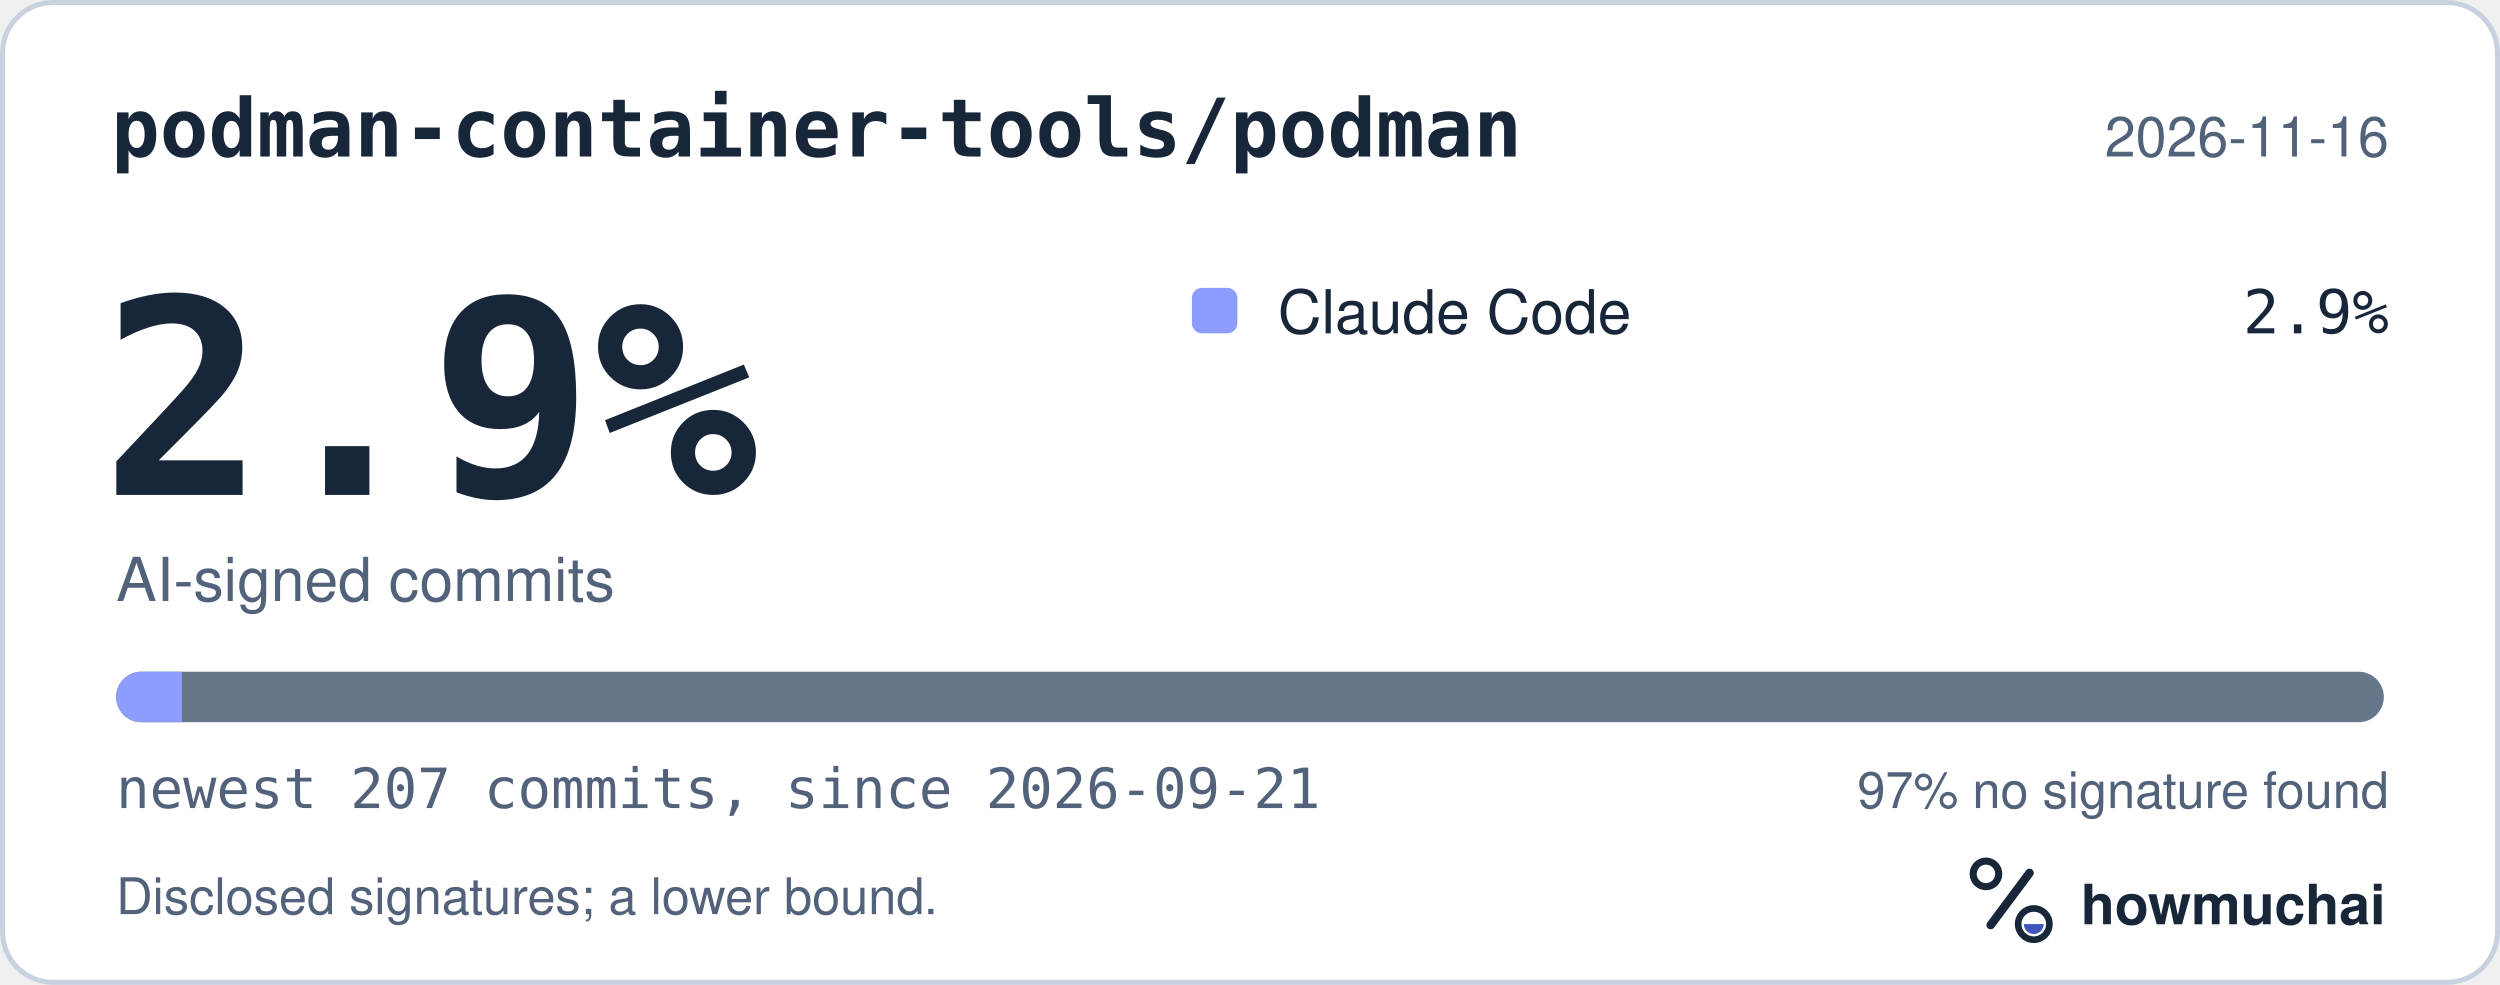
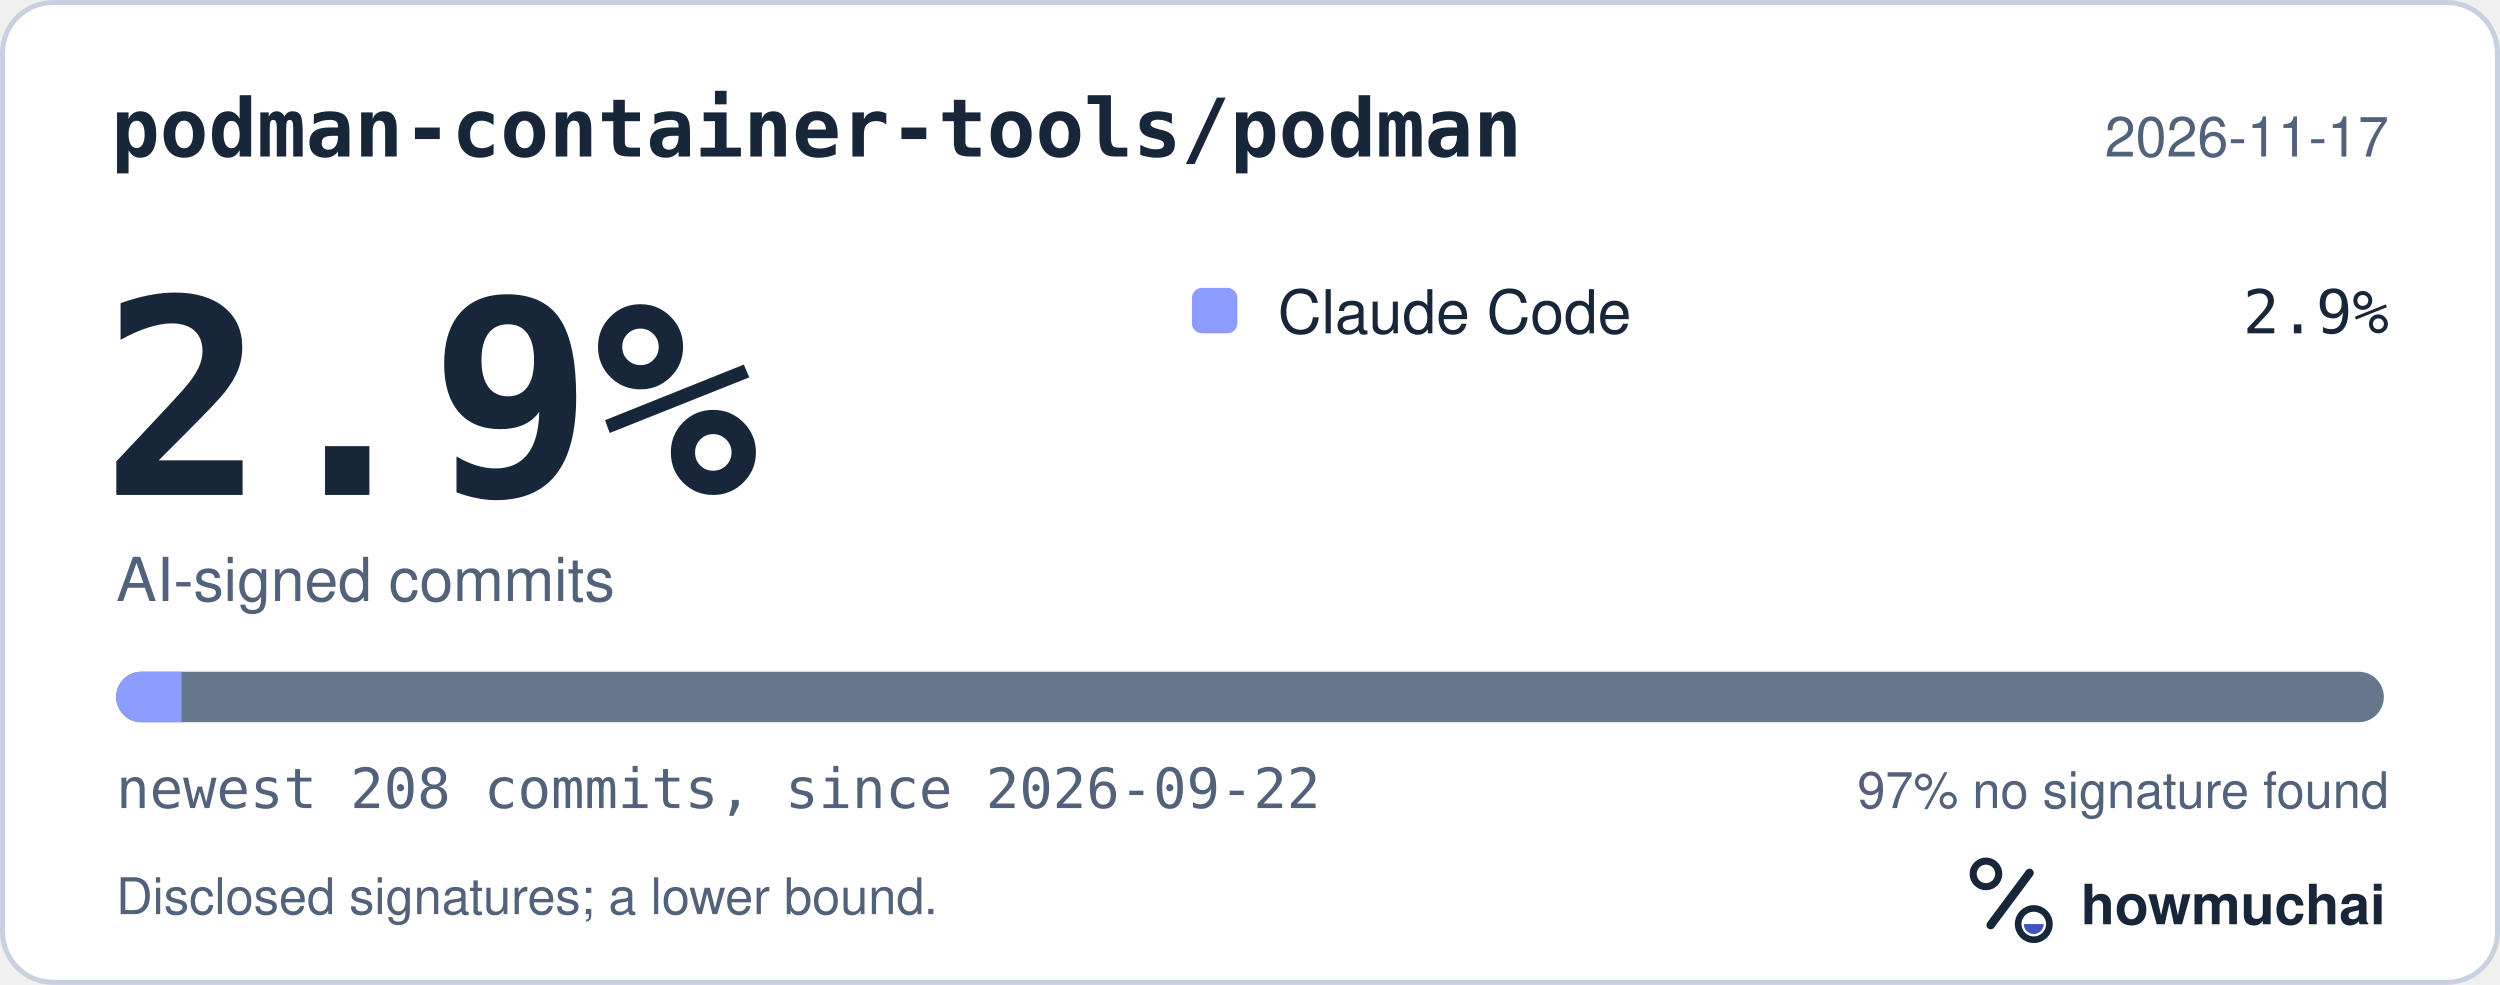
<svg xmlns="http://www.w3.org/2000/svg" width="495" height="195" viewBox="0 0 495 195" role="img" aria-labelledby="hm-t hm-d">
  <rect x="0.5" y="0.5" width="494" height="194" rx="10" fill="#FFFFFF" stroke="#C7D1DF" />
  <text x="22" y="31" fill="#18263A" font-family="ui-monospace, SF Mono, Menlo, Consolas, IBM Plex Mono, monospace" font-size="16" font-weight="600">podman-container-tools/podman</text>
-   <text x="473" y="31" fill="#52627A" font-family="-apple-system, BlinkMacSystemFont, Segoe UI, Helvetica, Arial, Fira Sans, sans-serif" font-size="11" text-anchor="end">2026-11-16</text>
+   <text x="473" y="31" fill="#52627A" font-family="-apple-system, BlinkMacSystemFont, Segoe UI, Helvetica, Arial, Fira Sans, sans-serif" font-size="11" text-anchor="end">2026-11-17</text>
  <text x="20" y="98" fill="#18263A" font-family="ui-monospace, SF Mono, Menlo, Consolas, IBM Plex Mono, monospace" font-size="54" font-weight="700">2.9%</text>
  <text x="23" y="119" fill="#52627A" font-family="-apple-system, BlinkMacSystemFont, Segoe UI, Helvetica, Arial, Fira Sans, sans-serif" font-size="12">AI-signed commits</text>
  <rect x="236" y="57" width="9" height="9" rx="2" fill="#8D9DFF" />
  <text x="253" y="66" fill="#18263A" font-family="-apple-system, BlinkMacSystemFont, Segoe UI, Helvetica, Arial, Fira Sans, sans-serif" font-size="12">Claude Code</text>
  <text x="473" y="66" fill="#18263A" font-family="ui-monospace, SF Mono, Menlo, Consolas, IBM Plex Mono, monospace" font-size="12" text-anchor="end">2.9%</text>
  <defs>
    <clipPath id="hm-bar">
      <rect x="23" y="133" width="449" height="10" rx="5" />
    </clipPath>
  </defs>
  <rect x="23" y="133" width="449" height="10" rx="5" fill="#66768B" />
  <g clip-path="url(#hm-bar)">
-     <rect x="23.00" y="133" width="13.01" height="10" fill="#8D9DFF" />
+     <rect x="23.00" y="133" width="12.95" height="10" fill="#8D9DFF" />
  </g>
-   <text x="23" y="160" fill="#52627A" font-family="ui-monospace, SF Mono, Menlo, Consolas, IBM Plex Mono, monospace" font-size="11">newest 207 commits, since 2026-09-21</text>
+   <text x="23" y="160" fill="#52627A" font-family="ui-monospace, SF Mono, Menlo, Consolas, IBM Plex Mono, monospace" font-size="11">newest 208 commits, since 2026-09-22</text>
  <text x="473" y="160" fill="#52627A" font-family="-apple-system, BlinkMacSystemFont, Segoe UI, Helvetica, Arial, Fira Sans, sans-serif" font-size="10" text-anchor="end">97% no signature found</text>
  <text x="23" y="181" fill="#52627A" font-family="-apple-system, BlinkMacSystemFont, Segoe UI, Helvetica, Arial, Fira Sans, sans-serif" font-size="10">Disclosed signatures; a lower bound.</text>
  <g transform="translate(386 166) scale(0.046875)">
    <circle cx="154" cy="150" r="54" fill="none" stroke="#18263A" stroke-width="30" />
    <path d="M174 366 338 146" fill="none" stroke="#18263A" stroke-width="36" stroke-linecap="round" />
    <circle cx="356" cy="362" r="66" fill="none" stroke="#18263A" stroke-width="28" />
    <path d="M314 362a42 42 0 0 0 84 0Z" fill="#4056BC" />
  </g>
  <text x="412" y="183" fill="#18263A" font-family="-apple-system, BlinkMacSystemFont, Segoe UI, Helvetica, Arial, Fira Sans, sans-serif" font-size="11" font-weight="650">howmuchai</text>
</svg>
